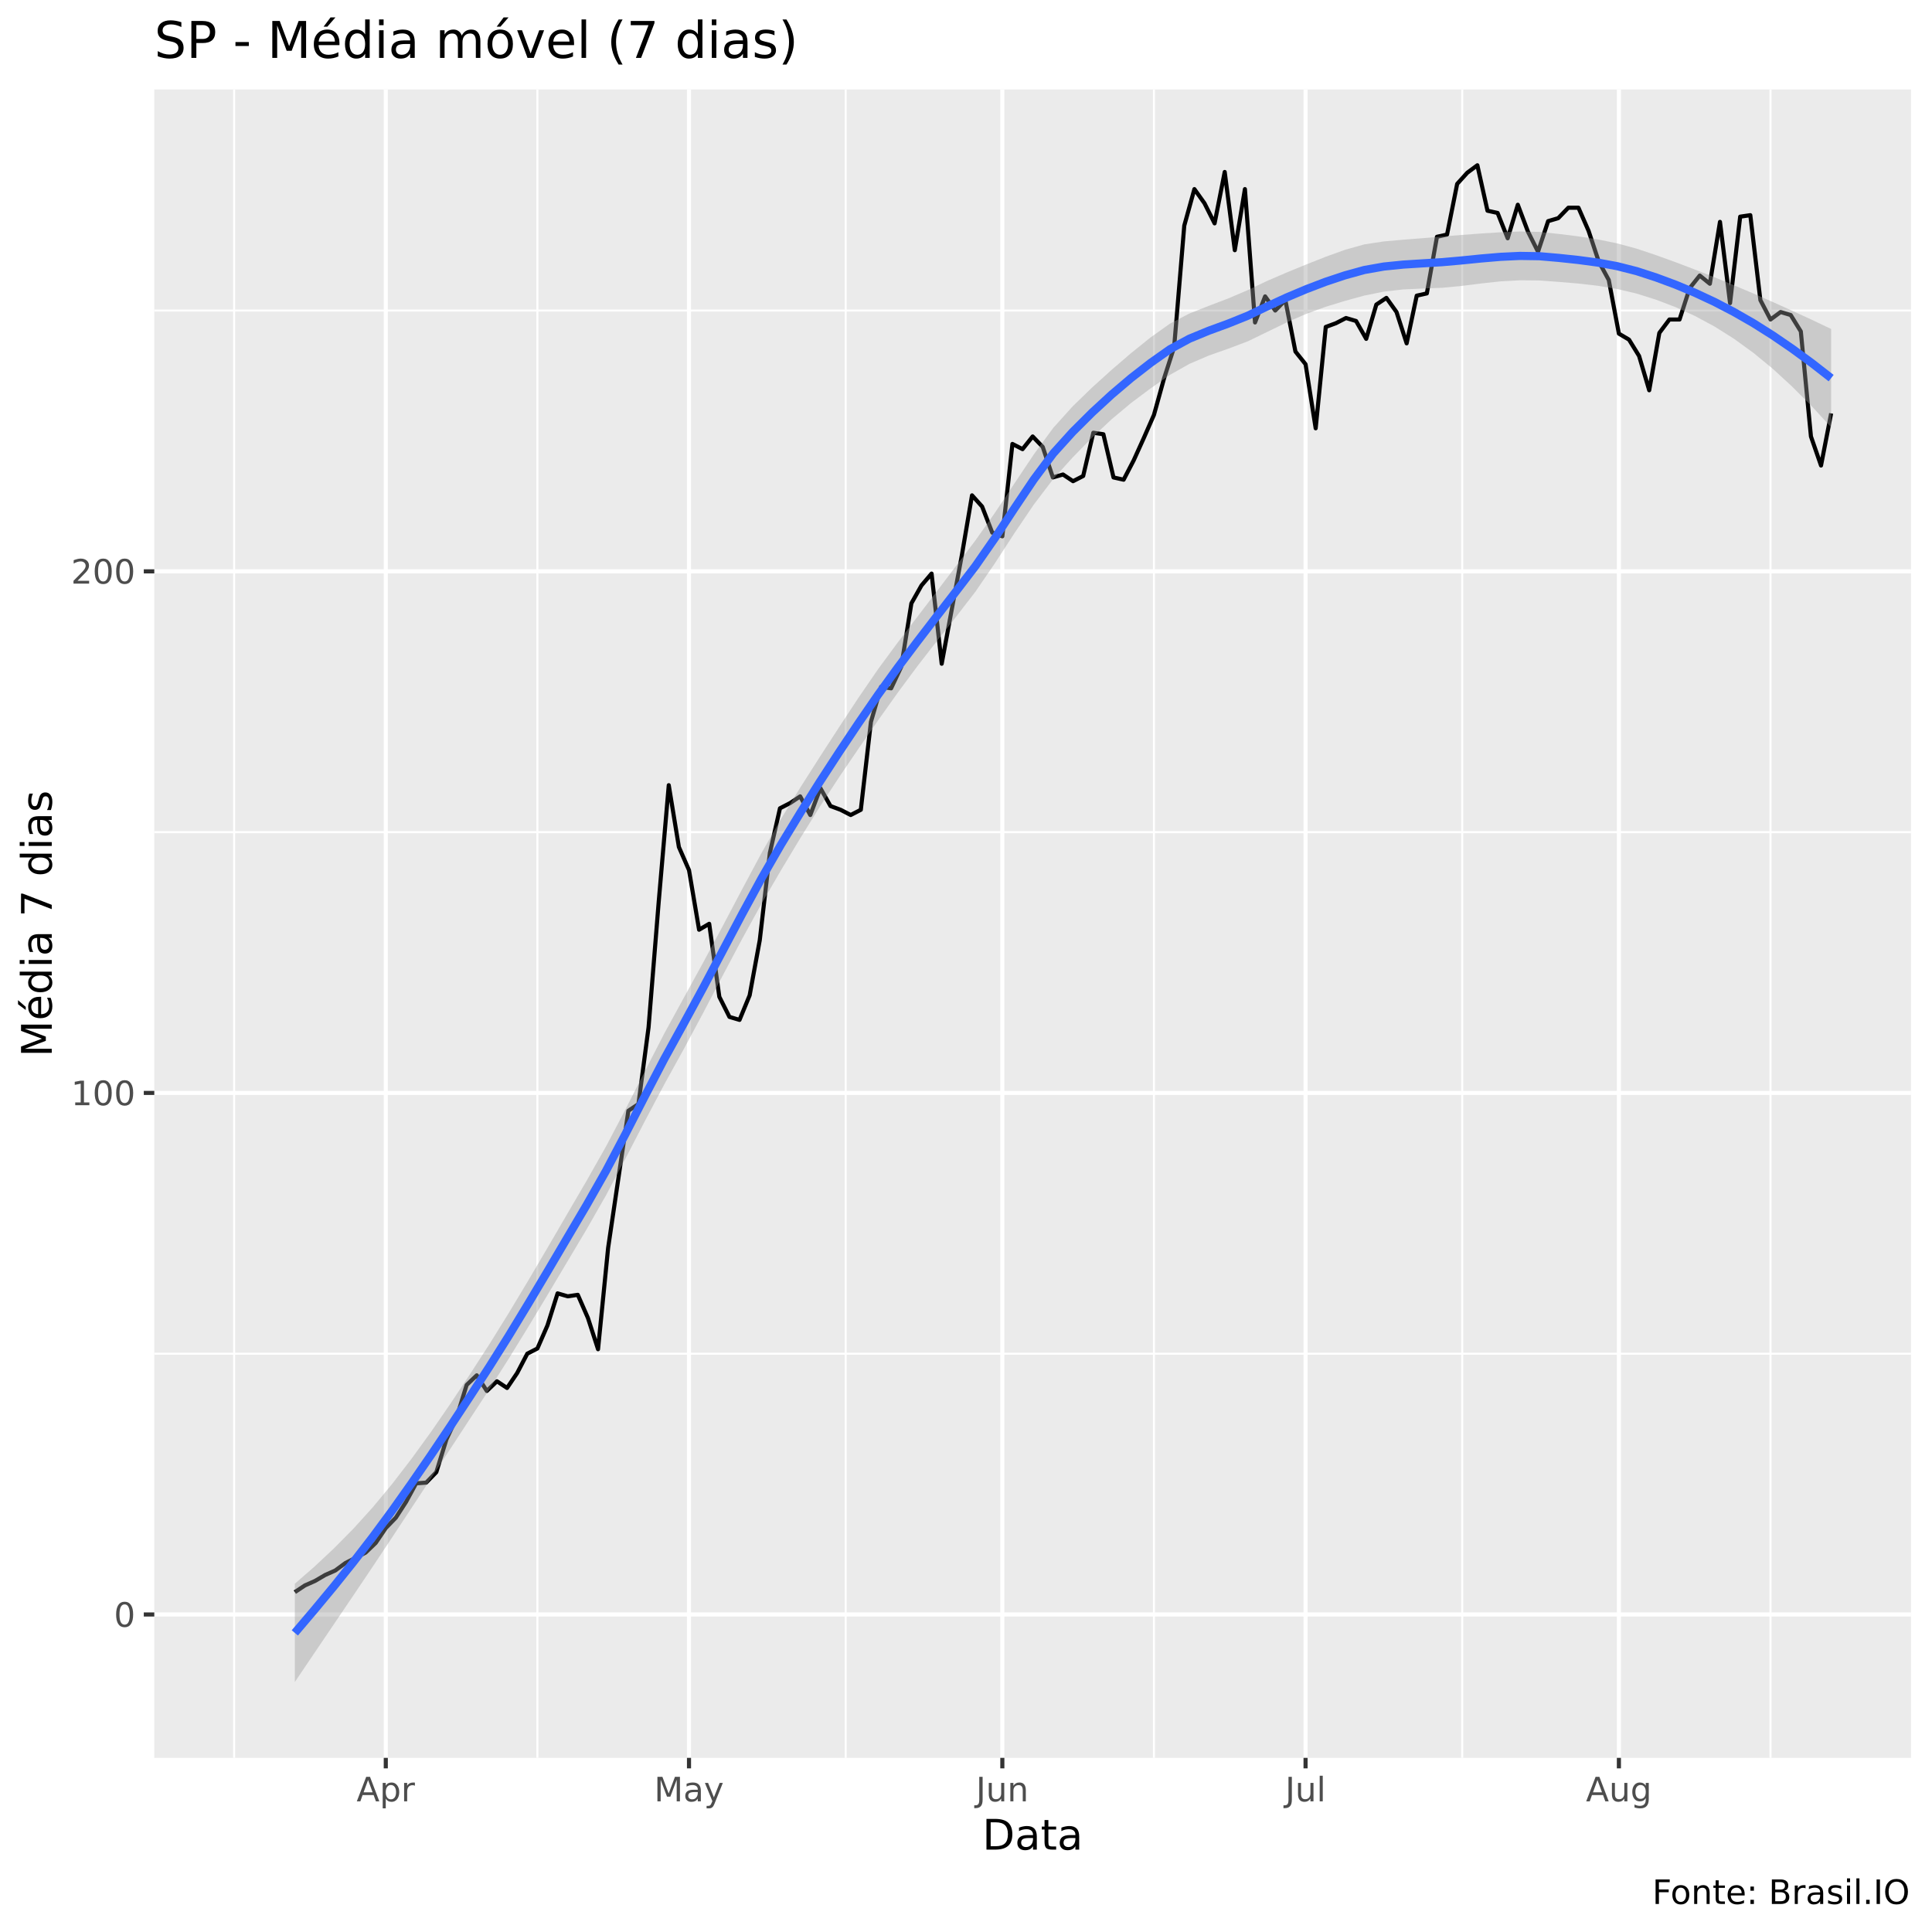
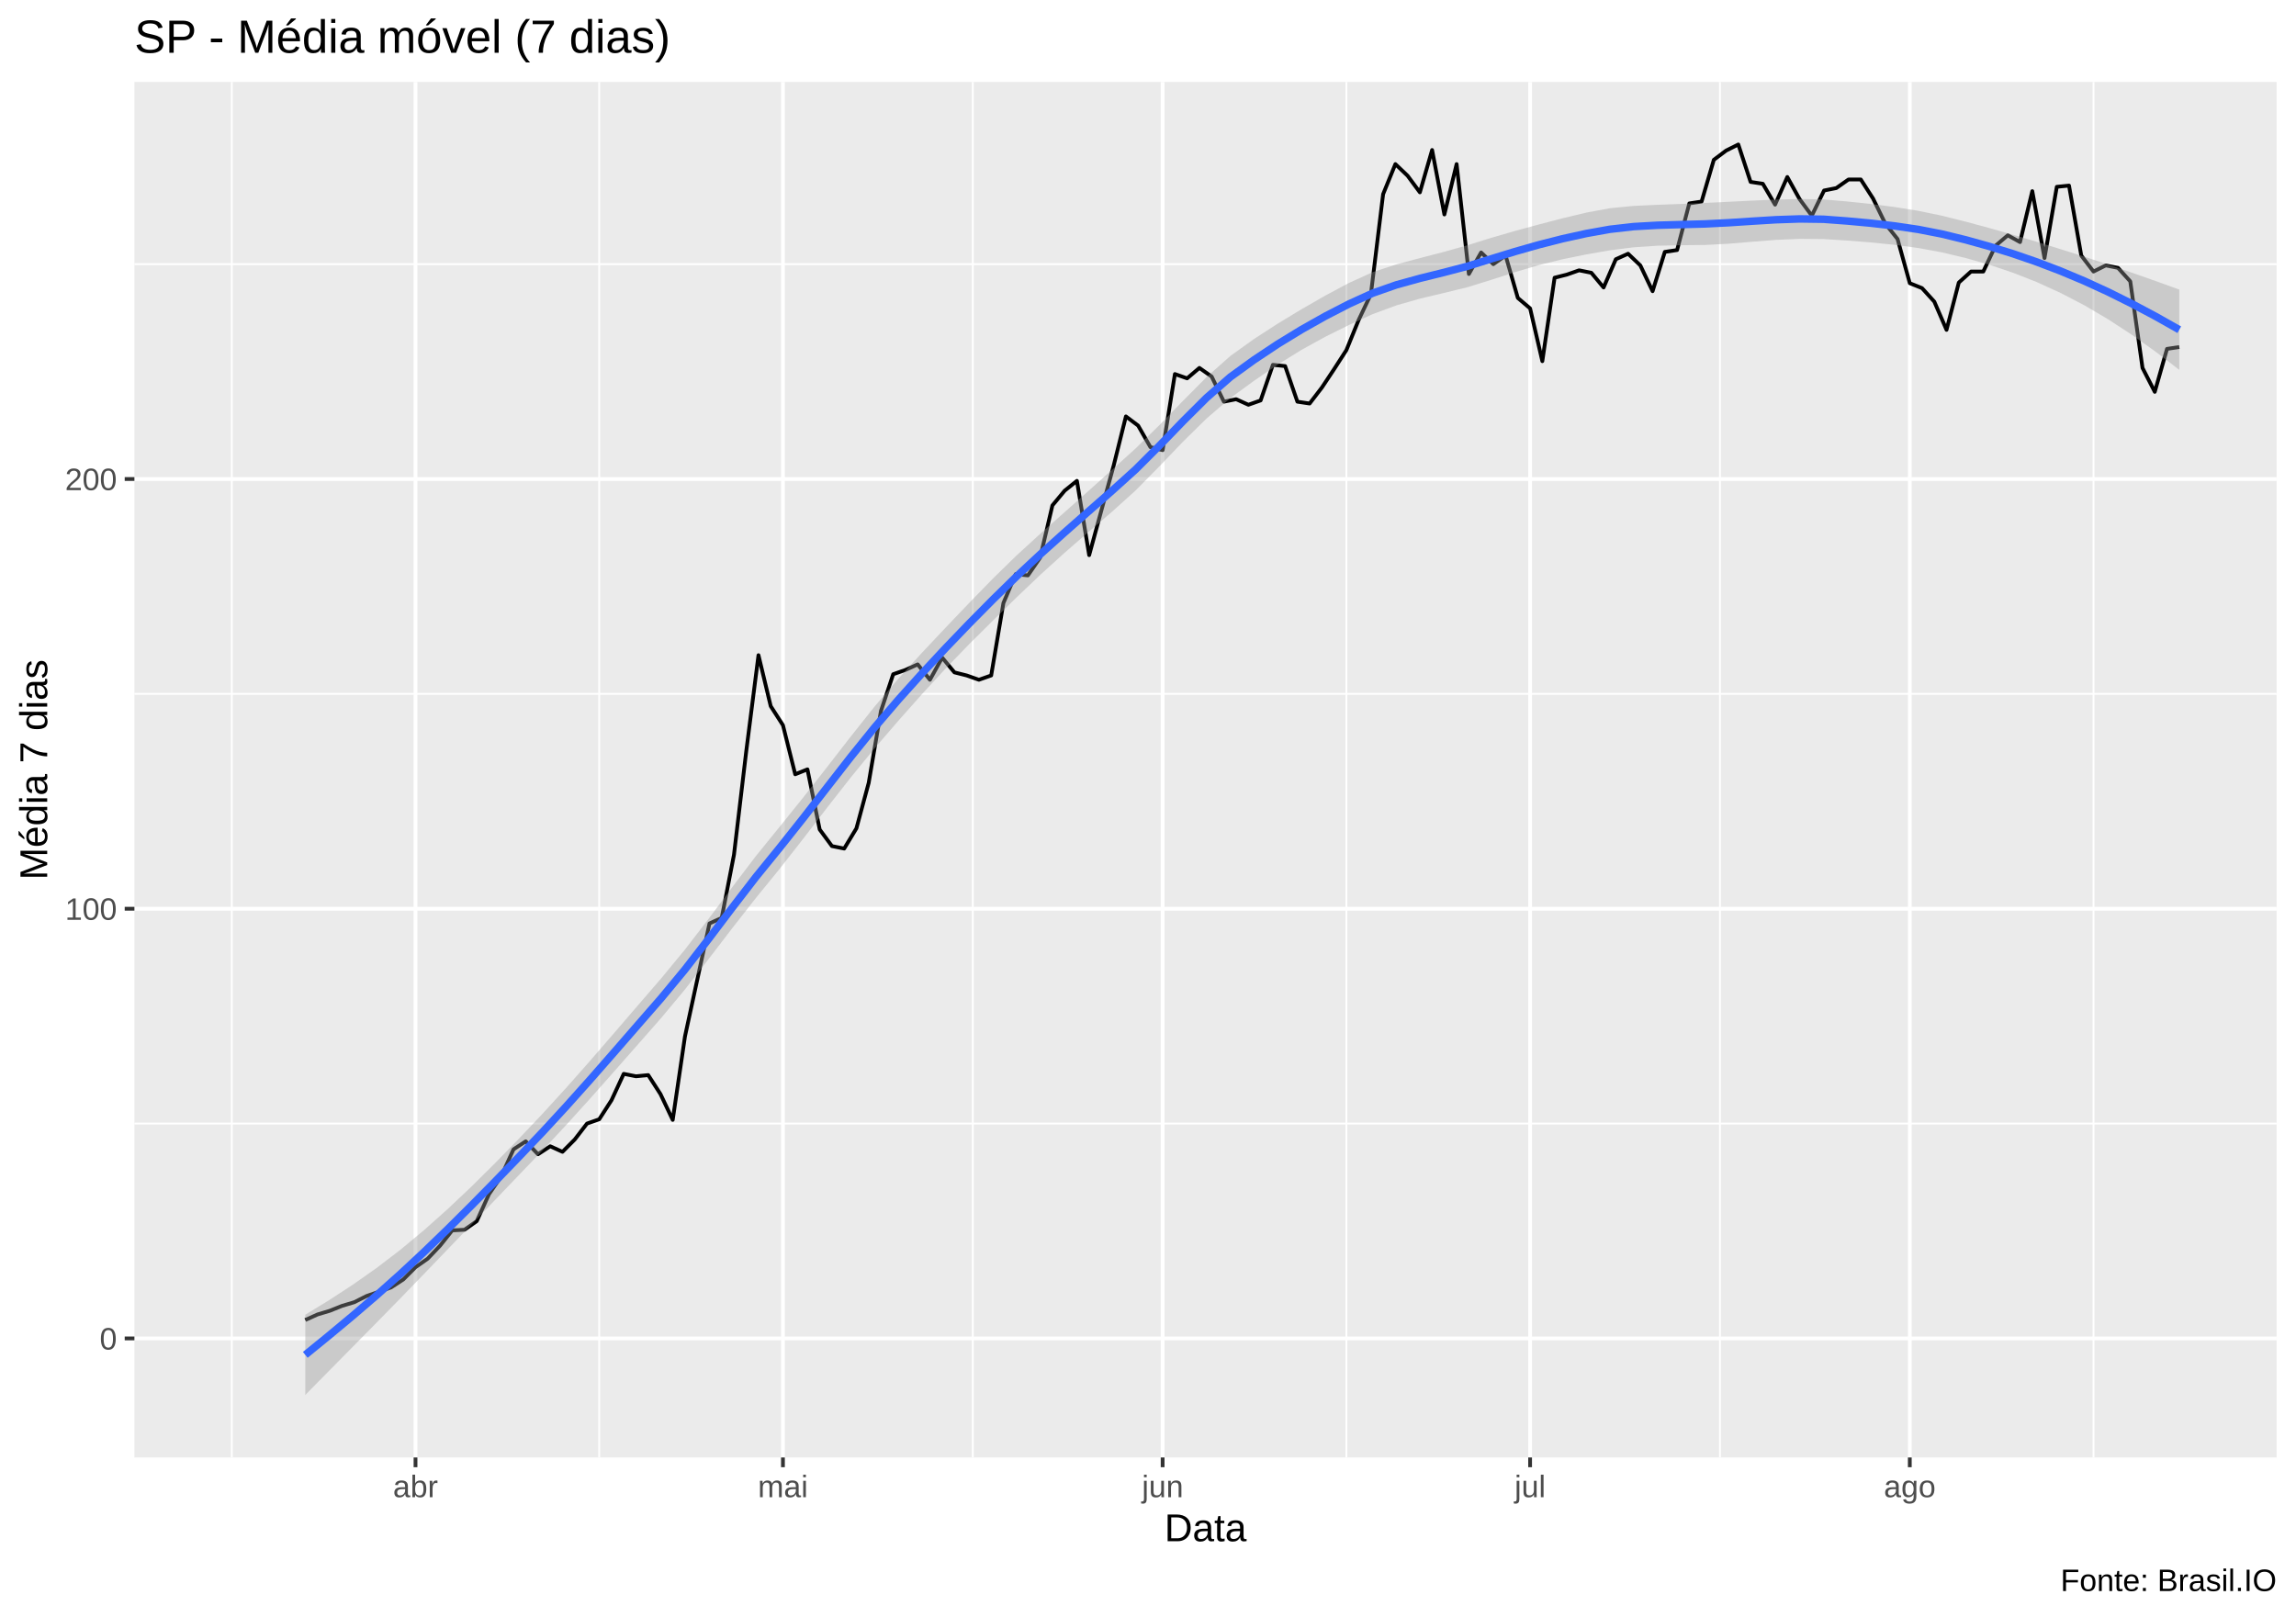
- <svg xmlns="http://www.w3.org/2000/svg" viewBox="0 0 504.00 504.00">
+ <svg xmlns="http://www.w3.org/2000/svg" viewBox="0 0 649.50 457.50">
  <defs>
    <style type="text/css">
    line, polyline, polygon, path, rect, circle {
      fill: none;
      stroke: #000000;
      stroke-linecap: round;
      stroke-linejoin: round;
      stroke-miterlimit: 10.00;
    }
  </style>
  </defs>
  <rect width="100%" height="100%" style="stroke: none; fill: #FFFFFF;" />
-   <rect x="0" y="0.00" width="504.00" height="504.00" style="stroke-width: 1.07; stroke: #FFFFFF; fill: #FFFFFF;" />
+   <rect x="0.00" y="0" width="649.50" height="457.50" style="stroke-width: 1.07; stroke: #FFFFFF; fill: #FFFFFF;" />
  <defs>
-     <clipPath id="cpNDAuMjV8NDk4LjUyfDQ1OC41N3wyMy4zMw==">
-       <rect x="40.25" y="23.33" width="458.27" height="435.24" />
+     <clipPath id="cpMzguMDJ8NjQ0LjAyfDQxMi4zOHwyMy4xOQ==">
+       <rect x="38.02" y="23.19" width="606.00" height="389.19" />
    </clipPath>
  </defs>
-   <rect x="40.25" y="23.33" width="458.27" height="435.24" style="stroke-width: 1.07; stroke: none; fill: #EBEBEB;" clip-path="url(#cpNDAuMjV8NDk4LjUyfDQ1OC41N3wyMy4zMw==)" />
-   <polyline points="40.25,353.14 498.52,353.14 " style="stroke-width: 0.53; stroke: #FFFFFF; stroke-linecap: butt;" clip-path="url(#cpNDAuMjV8NDk4LjUyfDQ1OC41N3wyMy4zMw==)" />
-   <polyline points="40.25,217.08 498.52,217.08 " style="stroke-width: 0.53; stroke: #FFFFFF; stroke-linecap: butt;" clip-path="url(#cpNDAuMjV8NDk4LjUyfDQ1OC41N3wyMy4zMw==)" />
-   <polyline points="40.25,81.01 498.52,81.01 " style="stroke-width: 0.53; stroke: #FFFFFF; stroke-linecap: butt;" clip-path="url(#cpNDAuMjV8NDk4LjUyfDQ1OC41N3wyMy4zMw==)" />
-   <polyline points="61.08,458.57 61.08,23.33 " style="stroke-width: 0.53; stroke: #FFFFFF; stroke-linecap: butt;" clip-path="url(#cpNDAuMjV8NDk4LjUyfDQ1OC41N3wyMy4zMw==)" />
-   <polyline points="140.19,458.57 140.19,23.33 " style="stroke-width: 0.53; stroke: #FFFFFF; stroke-linecap: butt;" clip-path="url(#cpNDAuMjV8NDk4LjUyfDQ1OC41N3wyMy4zMw==)" />
-   <polyline points="220.61,458.57 220.61,23.33 " style="stroke-width: 0.53; stroke: #FFFFFF; stroke-linecap: butt;" clip-path="url(#cpNDAuMjV8NDk4LjUyfDQ1OC41N3wyMy4zMw==)" />
-   <polyline points="301.03,458.57 301.03,23.33 " style="stroke-width: 0.53; stroke: #FFFFFF; stroke-linecap: butt;" clip-path="url(#cpNDAuMjV8NDk4LjUyfDQ1OC41N3wyMy4zMw==)" />
-   <polyline points="381.45,458.57 381.45,23.33 " style="stroke-width: 0.53; stroke: #FFFFFF; stroke-linecap: butt;" clip-path="url(#cpNDAuMjV8NDk4LjUyfDQ1OC41N3wyMy4zMw==)" />
-   <polyline points="461.87,458.57 461.87,23.33 " style="stroke-width: 0.53; stroke: #FFFFFF; stroke-linecap: butt;" clip-path="url(#cpNDAuMjV8NDk4LjUyfDQ1OC41N3wyMy4zMw==)" />
-   <polyline points="40.25,421.17 498.52,421.17 " style="stroke-width: 1.07; stroke: #FFFFFF; stroke-linecap: butt;" clip-path="url(#cpNDAuMjV8NDk4LjUyfDQ1OC41N3wyMy4zMw==)" />
-   <polyline points="40.25,285.11 498.52,285.11 " style="stroke-width: 1.07; stroke: #FFFFFF; stroke-linecap: butt;" clip-path="url(#cpNDAuMjV8NDk4LjUyfDQ1OC41N3wyMy4zMw==)" />
-   <polyline points="40.25,149.05 498.52,149.05 " style="stroke-width: 1.07; stroke: #FFFFFF; stroke-linecap: butt;" clip-path="url(#cpNDAuMjV8NDk4LjUyfDQ1OC41N3wyMy4zMw==)" />
-   <polyline points="100.64,458.57 100.64,23.33 " style="stroke-width: 1.07; stroke: #FFFFFF; stroke-linecap: butt;" clip-path="url(#cpNDAuMjV8NDk4LjUyfDQ1OC41N3wyMy4zMw==)" />
-   <polyline points="179.74,458.57 179.74,23.33 " style="stroke-width: 1.07; stroke: #FFFFFF; stroke-linecap: butt;" clip-path="url(#cpNDAuMjV8NDk4LjUyfDQ1OC41N3wyMy4zMw==)" />
-   <polyline points="261.48,458.57 261.48,23.33 " style="stroke-width: 1.07; stroke: #FFFFFF; stroke-linecap: butt;" clip-path="url(#cpNDAuMjV8NDk4LjUyfDQ1OC41N3wyMy4zMw==)" />
-   <polyline points="340.58,458.57 340.58,23.33 " style="stroke-width: 1.07; stroke: #FFFFFF; stroke-linecap: butt;" clip-path="url(#cpNDAuMjV8NDk4LjUyfDQ1OC41N3wyMy4zMw==)" />
-   <polyline points="422.32,458.57 422.32,23.33 " style="stroke-width: 1.07; stroke: #FFFFFF; stroke-linecap: butt;" clip-path="url(#cpNDAuMjV8NDk4LjUyfDQ1OC41N3wyMy4zMw==)" />
-   <polyline points="76.91,415.34 79.54,413.59 82.18,412.42 84.82,410.87 87.45,409.70 90.09,407.76 92.73,406.40 95.36,405.04 98.00,402.51 100.64,398.62 103.27,395.90 105.91,391.82 108.55,386.96 111.18,386.77 113.82,384.05 116.46,375.49 119.09,369.86 121.73,361.30 124.37,358.78 127.00,362.86 129.64,360.33 132.28,362.08 134.91,358.19 137.55,353.14 140.19,351.78 142.82,345.75 145.46,337.40 148.10,338.17 150.73,337.78 153.37,343.81 156.01,351.97 158.64,325.54 161.28,307.66 163.92,289.77 166.55,288.02 169.19,268.00 171.83,235.35 174.46,204.83 177.10,220.96 179.74,226.99 182.37,242.54 185.01,240.99 187.65,260.03 190.29,265.28 192.92,266.06 195.56,259.65 198.20,245.26 200.83,222.52 203.47,210.86 206.11,209.50 208.74,207.75 211.38,212.61 214.02,205.61 216.65,210.27 219.29,211.25 221.93,212.61 224.56,211.25 227.20,188.31 229.84,179.17 232.47,179.56 235.11,173.93 237.75,157.40 240.38,152.74 243.02,149.63 245.66,173.15 248.29,158.96 250.93,144.77 253.57,129.22 256.20,132.14 258.84,138.94 261.48,139.91 264.11,115.81 266.75,117.17 269.39,113.86 272.02,116.59 274.66,124.55 277.30,123.78 279.93,125.53 282.57,124.17 285.21,112.89 287.84,113.28 290.48,124.55 293.12,125.14 295.75,120.08 298.39,114.25 301.03,108.23 303.67,98.70 306.30,90.54 308.94,58.86 311.58,49.33 314.21,53.02 316.85,58.27 319.49,44.86 322.12,65.27 324.76,49.33 327.40,84.12 330.03,77.32 332.67,81.01 335.31,78.29 337.94,91.71 340.58,95.01 343.22,111.73 345.85,85.29 348.49,84.32 351.13,82.96 353.76,83.74 356.40,88.40 359.04,79.46 361.67,77.71 364.31,81.40 366.95,89.57 369.58,77.13 372.22,76.54 374.86,61.77 377.49,61.19 380.13,47.97 382.77,45.06 385.40,43.11 388.04,54.97 390.68,55.55 393.31,62.16 395.95,53.41 398.59,60.41 401.22,65.66 403.86,57.69 406.50,56.91 409.13,54.19 411.77,54.19 414.41,60.22 417.05,68.19 419.68,73.05 422.32,87.04 424.96,88.60 427.59,92.87 430.23,101.81 432.87,86.85 435.50,83.35 438.14,83.35 440.78,75.18 443.41,71.88 446.05,74.02 448.69,57.88 451.32,79.07 453.96,56.52 456.60,56.13 459.23,78.29 461.87,83.35 464.51,81.40 467.14,82.18 469.78,86.46 472.42,113.86 475.05,121.44 477.69,107.84 " style="stroke-width: 1.07; stroke-linecap: butt;" clip-path="url(#cpNDAuMjV8NDk4LjUyfDQ1OC41N3wyMy4zMw==)" />
-   <polygon points="76.91,413.15 81.98,408.73 87.05,403.99 92.12,398.86 97.20,393.26 102.27,387.15 107.34,380.56 112.42,373.56 117.49,366.20 122.56,358.56 127.64,350.70 132.71,342.54 137.78,334.09 142.86,325.46 147.93,316.75 153.00,308.07 158.08,299.09 163.15,289.44 168.22,279.46 173.30,269.59 178.37,260.32 183.44,251.09 188.52,241.61 193.59,231.99 198.66,222.52 203.74,213.63 208.81,205.39 213.88,197.43 218.96,189.60 224.03,181.90 229.10,174.51 234.18,167.62 239.25,160.98 244.32,154.35 249.39,147.66 254.47,140.96 259.54,133.78 264.61,126.15 269.69,118.54 274.76,111.62 279.83,106.00 284.91,101.07 289.98,96.49 295.05,92.13 300.13,88.04 305.20,84.43 310.27,81.79 315.35,79.78 320.42,77.85 325.49,75.69 330.57,73.28 335.64,71.09 340.71,69.01 345.79,67.00 350.86,65.17 355.93,63.75 361.01,62.98 366.08,62.53 371.15,62.13 376.23,61.70 381.30,61.29 386.37,60.91 391.45,60.59 396.52,60.39 401.59,60.50 406.67,61.03 411.74,61.66 416.81,62.45 421.88,63.49 426.96,64.87 432.03,66.57 437.10,68.40 442.18,70.33 447.25,72.33 452.32,74.41 457.40,76.56 462.47,78.78 467.54,81.07 472.62,83.41 477.69,85.82 477.69,111.46 472.62,105.96 467.54,100.87 462.47,96.21 457.40,92.04 452.32,88.36 447.25,85.17 442.18,82.44 437.10,80.12 432.03,78.19 426.96,76.59 421.88,75.39 416.81,74.55 411.74,73.97 406.67,73.54 401.59,73.17 396.52,73.12 391.45,73.40 386.37,73.95 381.30,74.59 376.23,75.07 371.15,75.27 366.08,75.50 361.01,76.08 355.93,77.10 350.86,78.49 345.79,80.05 340.71,81.90 335.64,84.12 330.57,86.59 325.49,89.05 320.42,90.96 315.35,92.75 310.27,94.93 305.20,97.79 300.13,101.34 295.05,105.14 289.98,109.38 284.91,114.14 279.83,119.33 274.76,124.95 269.69,131.63 264.61,139.13 259.54,146.94 254.47,154.34 249.39,160.92 244.32,167.34 239.25,173.88 234.18,180.72 229.10,187.87 224.03,195.20 218.96,202.65 213.88,210.42 208.81,218.59 203.74,227.02 198.66,235.75 193.59,244.95 188.52,254.52 183.44,264.23 178.37,273.69 173.30,282.87 168.22,292.47 163.15,302.25 158.08,311.84 153.00,320.74 147.93,329.25 142.86,337.77 137.78,346.20 132.71,354.44 127.64,362.42 122.56,370.18 117.49,377.93 112.42,385.67 107.34,393.40 102.27,401.10 97.20,408.74 92.12,416.29 87.05,423.79 81.98,431.28 76.91,438.79 " style="stroke-width: 0.00; stroke: none; fill: #999999; fill-opacity: 0.40;" clip-path="url(#cpNDAuMjV8NDk4LjUyfDQ1OC41N3wyMy4zMw==)" />
-   <polyline points="76.91,413.15 81.98,408.73 87.05,403.99 92.12,398.86 97.20,393.26 102.27,387.15 107.34,380.56 112.42,373.56 117.49,366.20 122.56,358.56 127.64,350.70 132.71,342.54 137.78,334.09 142.86,325.46 147.93,316.75 153.00,308.07 158.08,299.09 163.15,289.44 168.22,279.46 173.30,269.59 178.37,260.32 183.44,251.09 188.52,241.61 193.59,231.99 198.66,222.52 203.74,213.63 208.81,205.39 213.88,197.43 218.96,189.60 224.03,181.90 229.10,174.51 234.18,167.62 239.25,160.98 244.32,154.35 249.39,147.66 254.47,140.96 259.54,133.78 264.61,126.15 269.69,118.54 274.76,111.62 279.83,106.00 284.91,101.07 289.98,96.49 295.05,92.13 300.13,88.04 305.20,84.43 310.27,81.79 315.35,79.78 320.42,77.85 325.49,75.69 330.57,73.28 335.64,71.09 340.71,69.01 345.79,67.00 350.86,65.17 355.93,63.75 361.01,62.98 366.08,62.53 371.15,62.13 376.23,61.70 381.30,61.29 386.37,60.91 391.45,60.59 396.52,60.39 401.59,60.50 406.67,61.03 411.74,61.66 416.81,62.45 421.88,63.49 426.96,64.87 432.03,66.57 437.10,68.40 442.18,70.33 447.25,72.33 452.32,74.41 457.40,76.56 462.47,78.78 467.54,81.07 472.62,83.41 477.69,85.82 " style="stroke-width: 2.13; stroke: none;" clip-path="url(#cpNDAuMjV8NDk4LjUyfDQ1OC41N3wyMy4zMw==)" />
-   <polyline points="477.69,111.46 472.62,105.96 467.54,100.87 462.47,96.21 457.40,92.04 452.32,88.36 447.25,85.17 442.18,82.44 437.10,80.12 432.03,78.19 426.96,76.59 421.88,75.39 416.81,74.55 411.74,73.97 406.67,73.54 401.59,73.17 396.52,73.12 391.45,73.40 386.37,73.95 381.30,74.59 376.23,75.07 371.15,75.27 366.08,75.50 361.01,76.08 355.93,77.10 350.86,78.49 345.79,80.05 340.71,81.90 335.64,84.12 330.57,86.59 325.49,89.05 320.42,90.96 315.35,92.75 310.27,94.93 305.20,97.79 300.13,101.34 295.05,105.14 289.98,109.38 284.91,114.14 279.83,119.33 274.76,124.95 269.69,131.63 264.61,139.13 259.54,146.94 254.47,154.34 249.39,160.92 244.32,167.34 239.25,173.88 234.18,180.72 229.10,187.87 224.03,195.20 218.96,202.65 213.88,210.42 208.81,218.59 203.74,227.02 198.66,235.75 193.59,244.95 188.52,254.52 183.44,264.23 178.37,273.69 173.30,282.87 168.22,292.47 163.15,302.25 158.08,311.84 153.00,320.74 147.93,329.25 142.86,337.77 137.78,346.20 132.71,354.44 127.64,362.42 122.56,370.18 117.49,377.93 112.42,385.67 107.34,393.40 102.27,401.10 97.20,408.74 92.12,416.29 87.05,423.79 81.98,431.28 76.91,438.79 " style="stroke-width: 2.13; stroke: none;" clip-path="url(#cpNDAuMjV8NDk4LjUyfDQ1OC41N3wyMy4zMw==)" />
-   <polyline points="76.91,425.97 81.98,420.00 87.05,413.89 92.12,407.57 97.20,401.00 102.27,394.13 107.34,386.98 112.42,379.61 117.49,372.06 122.56,364.37 127.64,356.56 132.71,348.49 137.78,340.14 142.86,331.61 147.93,323.00 153.00,314.41 158.08,305.46 163.15,295.85 168.22,285.97 173.30,276.23 178.37,267.01 183.44,257.66 188.52,248.06 193.59,238.47 198.66,229.14 203.74,220.33 208.81,211.99 213.88,203.93 218.96,196.13 224.03,188.55 229.10,181.19 234.18,174.17 239.25,167.43 244.32,160.84 249.39,154.29 254.47,147.65 259.54,140.36 264.61,132.64 269.69,125.08 274.76,118.28 279.83,112.67 284.91,107.61 289.98,102.94 295.05,98.64 300.13,94.69 305.20,91.11 310.27,88.36 315.35,86.27 320.42,84.41 325.49,82.37 330.57,79.94 335.64,77.60 340.71,75.46 345.79,73.52 350.86,71.83 355.93,70.43 361.01,69.53 366.08,69.02 371.15,68.70 376.23,68.39 381.30,67.94 386.37,67.43 391.45,67.00 396.52,66.76 401.59,66.84 406.67,67.28 411.74,67.82 416.81,68.50 421.88,69.44 426.96,70.73 432.03,72.38 437.10,74.26 442.18,76.38 447.25,78.75 452.32,81.39 457.40,84.30 462.47,87.50 467.54,90.97 472.62,94.69 477.69,98.64 " style="stroke-width: 2.13; stroke: #3366FF; stroke-linecap: butt;" clip-path="url(#cpNDAuMjV8NDk4LjUyfDQ1OC41N3wyMy4zMw==)" />
+   <rect x="38.02" y="23.19" width="606.00" height="389.19" style="stroke-width: 1.07; stroke: none; fill: #EBEBEB;" clip-path="url(#cpMzguMDJ8NjQ0LjAyfDQxMi4zOHwyMy4xOQ==)" />
+   <polyline points="38.02,317.90 644.02,317.90 " style="stroke-width: 0.53; stroke: #FFFFFF; stroke-linecap: butt;" clip-path="url(#cpMzguMDJ8NjQ0LjAyfDQxMi4zOHwyMy4xOQ==)" />
+   <polyline points="38.02,196.32 644.02,196.32 " style="stroke-width: 0.53; stroke: #FFFFFF; stroke-linecap: butt;" clip-path="url(#cpMzguMDJ8NjQ0LjAyfDQxMi4zOHwyMy4xOQ==)" />
+   <polyline points="38.02,74.74 644.02,74.74 " style="stroke-width: 0.53; stroke: #FFFFFF; stroke-linecap: butt;" clip-path="url(#cpMzguMDJ8NjQ0LjAyfDQxMi4zOHwyMy4xOQ==)" />
+   <polyline points="65.57,412.38 65.57,23.19 " style="stroke-width: 0.53; stroke: #FFFFFF; stroke-linecap: butt;" clip-path="url(#cpMzguMDJ8NjQ0LjAyfDQxMi4zOHwyMy4xOQ==)" />
+   <polyline points="169.51,412.38 169.51,23.19 " style="stroke-width: 0.53; stroke: #FFFFFF; stroke-linecap: butt;" clip-path="url(#cpMzguMDJ8NjQ0LjAyfDQxMi4zOHwyMy4xOQ==)" />
+   <polyline points="275.19,412.38 275.19,23.19 " style="stroke-width: 0.53; stroke: #FFFFFF; stroke-linecap: butt;" clip-path="url(#cpMzguMDJ8NjQ0LjAyfDQxMi4zOHwyMy4xOQ==)" />
+   <polyline points="380.87,412.38 380.87,23.19 " style="stroke-width: 0.53; stroke: #FFFFFF; stroke-linecap: butt;" clip-path="url(#cpMzguMDJ8NjQ0LjAyfDQxMi4zOHwyMy4xOQ==)" />
+   <polyline points="486.54,412.38 486.54,23.19 " style="stroke-width: 0.53; stroke: #FFFFFF; stroke-linecap: butt;" clip-path="url(#cpMzguMDJ8NjQ0LjAyfDQxMi4zOHwyMy4xOQ==)" />
+   <polyline points="592.22,412.38 592.22,23.19 " style="stroke-width: 0.53; stroke: #FFFFFF; stroke-linecap: butt;" clip-path="url(#cpMzguMDJ8NjQ0LjAyfDQxMi4zOHwyMy4xOQ==)" />
+   <polyline points="38.02,378.69 644.02,378.69 " style="stroke-width: 1.07; stroke: #FFFFFF; stroke-linecap: butt;" clip-path="url(#cpMzguMDJ8NjQ0LjAyfDQxMi4zOHwyMy4xOQ==)" />
+   <polyline points="38.02,257.11 644.02,257.11 " style="stroke-width: 1.07; stroke: #FFFFFF; stroke-linecap: butt;" clip-path="url(#cpMzguMDJ8NjQ0LjAyfDQxMi4zOHwyMy4xOQ==)" />
+   <polyline points="38.02,135.53 644.02,135.53 " style="stroke-width: 1.07; stroke: #FFFFFF; stroke-linecap: butt;" clip-path="url(#cpMzguMDJ8NjQ0LjAyfDQxMi4zOHwyMy4xOQ==)" />
+   <polyline points="117.54,412.38 117.54,23.19 " style="stroke-width: 1.07; stroke: #FFFFFF; stroke-linecap: butt;" clip-path="url(#cpMzguMDJ8NjQ0LjAyfDQxMi4zOHwyMy4xOQ==)" />
+   <polyline points="221.48,412.38 221.48,23.19 " style="stroke-width: 1.07; stroke: #FFFFFF; stroke-linecap: butt;" clip-path="url(#cpMzguMDJ8NjQ0LjAyfDQxMi4zOHwyMy4xOQ==)" />
+   <polyline points="328.89,412.38 328.89,23.19 " style="stroke-width: 1.07; stroke: #FFFFFF; stroke-linecap: butt;" clip-path="url(#cpMzguMDJ8NjQ0LjAyfDQxMi4zOHwyMy4xOQ==)" />
+   <polyline points="432.84,412.38 432.84,23.19 " style="stroke-width: 1.07; stroke: #FFFFFF; stroke-linecap: butt;" clip-path="url(#cpMzguMDJ8NjQ0LjAyfDQxMi4zOHwyMy4xOQ==)" />
+   <polyline points="540.25,412.38 540.25,23.19 " style="stroke-width: 1.07; stroke: #FFFFFF; stroke-linecap: butt;" clip-path="url(#cpMzguMDJ8NjQ0LjAyfDQxMi4zOHwyMy4xOQ==)" />
+   <polyline points="86.36,373.48 89.82,371.91 93.29,370.87 96.75,369.48 100.22,368.44 103.68,366.70 107.15,365.49 110.61,364.27 114.08,362.01 117.54,358.54 121.00,356.11 124.47,352.46 127.93,348.12 131.40,347.94 134.86,345.51 138.33,337.87 141.79,332.83 145.26,325.19 148.72,322.93 152.19,326.58 155.65,324.32 159.12,325.89 162.58,322.41 166.05,317.90 169.51,316.68 172.98,311.30 176.44,303.83 179.91,304.52 183.37,304.18 186.84,309.56 190.30,316.86 193.77,293.23 197.23,277.26 200.70,261.28 204.16,259.71 207.63,241.83 211.09,212.65 214.56,185.38 218.02,199.79 221.48,205.18 224.95,219.07 228.41,217.68 231.88,234.70 235.34,239.39 238.81,240.09 242.27,234.36 245.74,221.50 249.20,201.18 252.67,190.76 256.13,189.55 259.60,187.98 263.06,192.33 266.53,186.07 269.99,190.24 273.46,191.11 276.92,192.33 280.39,191.11 283.85,170.62 287.32,162.45 290.78,162.80 294.25,157.76 297.71,143.00 301.18,138.83 304.64,136.05 308.11,157.07 311.57,144.39 315.04,131.71 318.50,117.82 321.96,120.42 325.43,126.50 328.89,127.37 332.36,105.83 335.82,107.05 339.29,104.10 342.75,106.53 346.22,113.65 349.68,112.95 353.15,114.52 356.61,113.30 360.08,103.23 363.54,103.58 367.01,113.65 370.47,114.17 373.94,109.65 377.40,104.44 380.87,99.06 384.33,90.55 387.80,83.25 391.26,54.94 394.73,46.43 398.19,49.73 401.66,54.42 405.12,42.44 408.59,60.68 412.05,46.43 415.52,77.52 418.98,71.44 422.44,74.74 425.91,72.31 429.37,84.30 432.84,87.25 436.30,102.19 439.77,78.57 443.23,77.70 446.70,76.48 450.16,77.18 453.63,81.34 457.09,73.35 460.56,71.79 464.02,75.09 467.49,82.39 470.95,71.27 474.42,70.75 477.88,57.55 481.35,57.03 484.81,45.22 488.28,42.61 491.74,40.88 495.21,51.47 498.67,51.99 502.14,57.90 505.60,50.08 509.07,56.33 512.53,61.02 516.00,53.90 519.46,53.21 522.92,50.78 526.39,50.78 529.85,56.16 533.32,63.28 536.78,67.62 540.25,80.13 543.71,81.52 547.18,85.34 550.64,93.33 554.11,79.95 557.57,76.83 561.04,76.83 564.50,69.53 567.97,66.58 571.43,68.49 574.90,54.08 578.36,73.01 581.83,52.86 585.29,52.51 588.76,72.31 592.22,76.83 595.69,75.09 599.15,75.79 602.62,79.61 606.08,104.10 609.55,110.87 613.01,98.71 616.48,98.19 " style="stroke-width: 1.07; stroke-linecap: butt;" clip-path="url(#cpMzguMDJ8NjQ0LjAyfDQxMi4zOHwyMy4xOQ==)" />
+   <polygon points="86.36,371.98 93.07,367.88 99.78,363.50 106.49,358.78 113.20,353.66 119.91,348.08 126.62,342.10 133.33,335.76 140.04,329.11 146.75,322.22 153.46,315.13 160.17,307.78 166.88,300.19 173.59,292.44 180.30,284.63 187.01,276.85 193.72,268.71 200.43,260.00 207.14,251.01 213.85,242.18 220.56,233.91 227.27,225.57 233.98,217.01 240.69,208.36 247.41,199.90 254.12,192.02 260.83,184.66 267.54,177.53 274.25,170.50 280.96,163.61 287.67,157.06 294.38,150.93 301.09,144.97 307.80,139.00 314.51,132.97 321.22,126.90 327.93,120.32 334.64,113.42 341.35,106.66 348.06,100.70 354.77,95.89 361.48,91.55 368.19,87.49 374.90,83.63 381.61,80.05 388.32,77.00 395.03,74.79 401.74,73.00 408.45,71.27 415.16,69.38 421.87,67.28 428.58,65.34 435.30,63.52 442.01,61.76 448.72,60.16 455.43,58.91 462.14,58.26 468.85,57.95 475.56,57.70 482.27,57.41 488.98,57.09 495.69,56.76 502.40,56.47 509.11,56.30 515.82,56.42 522.53,57.00 529.24,57.71 535.95,58.57 542.66,59.65 549.37,61.04 556.08,62.72 562.79,64.53 569.50,66.44 576.21,68.43 582.92,70.50 589.63,72.63 596.34,74.85 603.05,77.14 609.76,79.50 616.48,81.93 616.48,104.64 609.76,99.49 603.05,94.71 596.34,90.33 589.63,86.38 582.92,82.89 576.21,79.83 569.50,77.19 562.79,74.92 556.08,73.01 549.37,71.41 542.66,70.17 535.95,69.27 529.24,68.59 522.53,68.06 515.82,67.64 509.11,67.58 502.40,67.87 495.69,68.40 488.98,68.96 482.27,69.31 475.56,69.38 468.85,69.52 462.14,69.97 455.43,70.82 448.72,71.99 442.01,73.35 435.30,75.01 428.58,76.99 421.87,79.17 415.16,81.25 408.45,82.89 401.74,84.48 395.03,86.40 388.32,88.87 381.61,91.95 374.90,95.29 368.19,98.98 361.48,103.14 354.77,107.72 348.06,112.62 341.35,118.38 334.64,124.98 327.93,131.99 321.22,138.79 314.51,144.84 307.80,150.61 301.09,156.46 294.38,162.55 287.67,168.93 280.96,175.51 274.25,182.17 267.54,189.10 260.83,196.38 254.12,203.94 247.41,211.73 240.69,219.94 233.98,228.51 227.27,237.24 220.56,245.81 213.85,254.05 207.14,262.62 200.43,271.38 193.72,280.01 187.01,288.06 180.30,295.69 173.59,303.32 166.88,310.89 160.17,318.30 153.46,325.50 146.75,332.51 140.04,339.51 133.33,346.51 126.62,353.50 119.91,360.48 113.20,367.41 106.49,374.26 99.78,381.07 93.07,387.87 86.36,394.69 " style="stroke-width: 0.00; stroke: none; fill: #999999; fill-opacity: 0.40;" clip-path="url(#cpMzguMDJ8NjQ0LjAyfDQxMi4zOHwyMy4xOQ==)" />
+   <polyline points="86.36,371.98 93.07,367.88 99.78,363.50 106.49,358.78 113.20,353.66 119.91,348.08 126.62,342.10 133.33,335.76 140.04,329.11 146.75,322.22 153.46,315.13 160.17,307.78 166.88,300.19 173.59,292.44 180.30,284.63 187.01,276.85 193.72,268.71 200.43,260.00 207.14,251.01 213.85,242.18 220.56,233.91 227.27,225.57 233.98,217.01 240.69,208.36 247.41,199.90 254.12,192.02 260.83,184.66 267.54,177.53 274.25,170.50 280.96,163.61 287.67,157.06 294.38,150.93 301.09,144.97 307.80,139.00 314.51,132.97 321.22,126.90 327.93,120.32 334.64,113.42 341.35,106.66 348.06,100.70 354.77,95.89 361.48,91.55 368.19,87.49 374.90,83.63 381.61,80.05 388.32,77.00 395.03,74.79 401.74,73.00 408.45,71.27 415.16,69.38 421.87,67.28 428.58,65.34 435.30,63.52 442.01,61.76 448.72,60.16 455.43,58.91 462.14,58.26 468.85,57.95 475.56,57.70 482.27,57.41 488.98,57.09 495.69,56.76 502.40,56.47 509.11,56.30 515.82,56.42 522.53,57.00 529.24,57.71 535.95,58.57 542.66,59.65 549.37,61.04 556.08,62.72 562.79,64.53 569.50,66.44 576.21,68.43 582.92,70.50 589.63,72.63 596.34,74.85 603.05,77.14 609.76,79.50 616.48,81.93 " style="stroke-width: 2.13; stroke: none;" clip-path="url(#cpMzguMDJ8NjQ0LjAyfDQxMi4zOHwyMy4xOQ==)" />
+   <polyline points="616.48,104.64 609.76,99.49 603.05,94.71 596.34,90.33 589.63,86.38 582.92,82.89 576.21,79.83 569.50,77.19 562.79,74.92 556.08,73.01 549.37,71.41 542.66,70.17 535.95,69.27 529.24,68.59 522.53,68.06 515.82,67.64 509.11,67.58 502.40,67.87 495.69,68.40 488.98,68.96 482.27,69.31 475.56,69.38 468.85,69.52 462.14,69.97 455.43,70.82 448.72,71.99 442.01,73.35 435.30,75.01 428.58,76.99 421.87,79.17 415.16,81.25 408.45,82.89 401.74,84.48 395.03,86.40 388.32,88.87 381.61,91.95 374.90,95.29 368.19,98.98 361.48,103.14 354.77,107.72 348.06,112.62 341.35,118.38 334.64,124.98 327.93,131.99 321.22,138.79 314.51,144.84 307.80,150.61 301.09,156.46 294.38,162.55 287.67,168.93 280.96,175.51 274.25,182.17 267.54,189.10 260.83,196.38 254.12,203.94 247.41,211.73 240.69,219.94 233.98,228.51 227.27,237.24 220.56,245.81 213.85,254.05 207.14,262.62 200.43,271.38 193.72,280.01 187.01,288.06 180.30,295.69 173.59,303.32 166.88,310.89 160.17,318.30 153.46,325.50 146.75,332.51 140.04,339.51 133.33,346.51 126.62,353.50 119.91,360.48 113.20,367.41 106.49,374.26 99.78,381.07 93.07,387.87 86.36,394.69 " style="stroke-width: 2.13; stroke: none;" clip-path="url(#cpMzguMDJ8NjQ0LjAyfDQxMi4zOHwyMy4xOQ==)" />
+   <polyline points="86.36,383.34 93.07,377.87 99.78,372.28 106.49,366.52 113.20,360.53 119.91,354.28 126.62,347.80 133.33,341.13 140.04,334.31 146.75,327.36 153.46,320.32 160.17,313.04 166.88,305.54 173.59,297.88 180.30,290.16 187.01,282.46 193.72,274.36 200.43,265.69 207.14,256.82 213.85,248.11 220.56,239.86 227.27,231.41 233.98,222.76 240.69,214.15 247.41,205.82 254.12,197.98 260.83,190.52 267.54,183.32 274.25,176.34 280.96,169.56 287.67,162.99 294.38,156.74 301.09,150.71 307.80,144.80 314.51,138.91 321.22,132.85 327.93,126.15 334.64,119.20 341.35,112.52 348.06,106.66 354.77,101.80 361.48,97.34 368.19,93.24 374.90,89.46 381.61,86.00 388.32,82.94 395.03,80.59 401.74,78.74 408.45,77.08 415.16,75.32 421.87,73.23 428.58,71.17 435.30,69.26 442.01,67.55 448.72,66.07 455.43,64.87 462.14,64.11 468.85,63.73 475.56,63.54 482.27,63.36 488.98,63.02 495.69,62.58 502.40,62.17 509.11,61.94 515.82,62.03 522.53,62.53 529.24,63.15 535.95,63.92 542.66,64.91 549.37,66.22 556.08,67.86 562.79,69.73 569.50,71.81 576.21,74.13 582.92,76.69 589.63,79.51 596.34,82.59 603.05,85.93 609.76,89.50 616.48,93.29 " style="stroke-width: 2.13; stroke: #3366FF; stroke-linecap: butt;" clip-path="url(#cpMzguMDJ8NjQ0LjAyfDQxMi4zOHwyMy4xOQ==)" />
  <defs>
-     <clipPath id="cpMC4wMHw1MDQuMDB8NTA0LjAwfDAuMDA=">
-       <rect x="0.00" y="0.00" width="504.00" height="504.00" />
+     <clipPath id="cpMC4wMHw2NDkuNTB8NDU3LjUwfDAuMDA=">
+       <rect x="0.00" y="0.00" width="649.50" height="457.50" />
    </clipPath>
  </defs>
-   <g clip-path="url(#cpMC4wMHw1MDQuMDB8NTA0LjAwfDAuMDA=)">
-     <text x="29.72" y="424.38" style="font-size: 8.80px; fill: #4D4D4D; font-family: DejaVu Sans;" textLength="5.60px" lengthAdjust="spacingAndGlyphs">0</text>
+   <g clip-path="url(#cpMC4wMHw2NDkuNTB8NDU3LjUwfDAuMDA=)">
+     <text x="28.20" y="381.84" style="font-size: 8.80px; fill: #4D4D4D; font-family: Arial;" textLength="4.89px" lengthAdjust="spacingAndGlyphs">0</text>
  </g>
-   <g clip-path="url(#cpMC4wMHw1MDQuMDB8NTA0LjAwfDAuMDA=)">
-     <text x="18.53" y="288.32" style="font-size: 8.80px; fill: #4D4D4D; font-family: DejaVu Sans;" textLength="16.80px" lengthAdjust="spacingAndGlyphs">100</text>
+   <g clip-path="url(#cpMC4wMHw2NDkuNTB8NDU3LjUwfDAuMDA=)">
+     <text x="18.41" y="260.26" style="font-size: 8.80px; fill: #4D4D4D; font-family: Arial;" textLength="14.68px" lengthAdjust="spacingAndGlyphs">100</text>
  </g>
-   <g clip-path="url(#cpMC4wMHw1MDQuMDB8NTA0LjAwfDAuMDA=)">
-     <text x="18.53" y="152.25" style="font-size: 8.80px; fill: #4D4D4D; font-family: DejaVu Sans;" textLength="16.80px" lengthAdjust="spacingAndGlyphs">200</text>
+   <g clip-path="url(#cpMC4wMHw2NDkuNTB8NDU3LjUwfDAuMDA=)">
+     <text x="18.41" y="138.68" style="font-size: 8.80px; fill: #4D4D4D; font-family: Arial;" textLength="14.68px" lengthAdjust="spacingAndGlyphs">200</text>
  </g>
-   <polyline points="37.51,421.17 40.25,421.17 " style="stroke-width: 1.07; stroke: #333333; stroke-linecap: butt;" clip-path="url(#cpMC4wMHw1MDQuMDB8NTA0LjAwfDAuMDA=)" />
-   <polyline points="37.51,285.11 40.25,285.11 " style="stroke-width: 1.07; stroke: #333333; stroke-linecap: butt;" clip-path="url(#cpMC4wMHw1MDQuMDB8NTA0LjAwfDAuMDA=)" />
-   <polyline points="37.51,149.05 40.25,149.05 " style="stroke-width: 1.07; stroke: #333333; stroke-linecap: butt;" clip-path="url(#cpMC4wMHw1MDQuMDB8NTA0LjAwfDAuMDA=)" />
-   <polyline points="100.64,461.31 100.64,458.57 " style="stroke-width: 1.07; stroke: #333333; stroke-linecap: butt;" clip-path="url(#cpMC4wMHw1MDQuMDB8NTA0LjAwfDAuMDA=)" />
-   <polyline points="179.74,461.31 179.74,458.57 " style="stroke-width: 1.07; stroke: #333333; stroke-linecap: butt;" clip-path="url(#cpMC4wMHw1MDQuMDB8NTA0LjAwfDAuMDA=)" />
-   <polyline points="261.48,461.31 261.48,458.57 " style="stroke-width: 1.07; stroke: #333333; stroke-linecap: butt;" clip-path="url(#cpMC4wMHw1MDQuMDB8NTA0LjAwfDAuMDA=)" />
-   <polyline points="340.58,461.31 340.58,458.57 " style="stroke-width: 1.07; stroke: #333333; stroke-linecap: butt;" clip-path="url(#cpMC4wMHw1MDQuMDB8NTA0LjAwfDAuMDA=)" />
-   <polyline points="422.32,461.31 422.32,458.57 " style="stroke-width: 1.07; stroke: #333333; stroke-linecap: butt;" clip-path="url(#cpMC4wMHw1MDQuMDB8NTA0LjAwfDAuMDA=)" />
-   <g clip-path="url(#cpMC4wMHw1MDQuMDB8NTA0LjAwfDAuMDA=)">
-     <text x="93.02" y="469.92" style="font-size: 8.80px; fill: #4D4D4D; font-family: DejaVu Sans;" textLength="15.22px" lengthAdjust="spacingAndGlyphs">Apr</text>
+   <polyline points="35.28,378.69 38.02,378.69 " style="stroke-width: 1.07; stroke: #333333; stroke-linecap: butt;" clip-path="url(#cpMC4wMHw2NDkuNTB8NDU3LjUwfDAuMDA=)" />
+   <polyline points="35.28,257.11 38.02,257.11 " style="stroke-width: 1.07; stroke: #333333; stroke-linecap: butt;" clip-path="url(#cpMC4wMHw2NDkuNTB8NDU3LjUwfDAuMDA=)" />
+   <polyline points="35.28,135.53 38.02,135.53 " style="stroke-width: 1.07; stroke: #333333; stroke-linecap: butt;" clip-path="url(#cpMC4wMHw2NDkuNTB8NDU3LjUwfDAuMDA=)" />
+   <polyline points="117.54,415.12 117.54,412.38 " style="stroke-width: 1.07; stroke: #333333; stroke-linecap: butt;" clip-path="url(#cpMC4wMHw2NDkuNTB8NDU3LjUwfDAuMDA=)" />
+   <polyline points="221.48,415.12 221.48,412.38 " style="stroke-width: 1.07; stroke: #333333; stroke-linecap: butt;" clip-path="url(#cpMC4wMHw2NDkuNTB8NDU3LjUwfDAuMDA=)" />
+   <polyline points="328.89,415.12 328.89,412.38 " style="stroke-width: 1.07; stroke: #333333; stroke-linecap: butt;" clip-path="url(#cpMC4wMHw2NDkuNTB8NDU3LjUwfDAuMDA=)" />
+   <polyline points="432.84,415.12 432.84,412.38 " style="stroke-width: 1.07; stroke: #333333; stroke-linecap: butt;" clip-path="url(#cpMC4wMHw2NDkuNTB8NDU3LjUwfDAuMDA=)" />
+   <polyline points="540.25,415.12 540.25,412.38 " style="stroke-width: 1.07; stroke: #333333; stroke-linecap: butt;" clip-path="url(#cpMC4wMHw2NDkuNTB8NDU3LjUwfDAuMDA=)" />
+   <g clip-path="url(#cpMC4wMHw2NDkuNTB8NDU3LjUwfDAuMDA=)">
+     <text x="111.18" y="423.61" style="font-size: 8.80px; fill: #4D4D4D; font-family: Arial;" textLength="12.72px" lengthAdjust="spacingAndGlyphs">abr</text>
  </g>
-   <g clip-path="url(#cpMC4wMHw1MDQuMDB8NTA0LjAwfDAuMDA=)">
-     <text x="170.64" y="469.92" style="font-size: 8.80px; fill: #4D4D4D; font-family: DejaVu Sans;" textLength="18.19px" lengthAdjust="spacingAndGlyphs">May</text>
+   <g clip-path="url(#cpMC4wMHw2NDkuNTB8NDU3LjUwfDAuMDA=)">
+     <text x="214.39" y="423.61" style="font-size: 8.80px; fill: #4D4D4D; font-family: Arial;" textLength="14.18px" lengthAdjust="spacingAndGlyphs">mai</text>
  </g>
-   <g clip-path="url(#cpMC4wMHw1MDQuMDB8NTA0LjAwfDAuMDA=)">
-     <text x="254.60" y="469.92" style="font-size: 8.80px; fill: #4D4D4D; font-family: DejaVu Sans;" textLength="13.75px" lengthAdjust="spacingAndGlyphs">Jun</text>
+   <g clip-path="url(#cpMC4wMHw2NDkuNTB8NDU3LjUwfDAuMDA=)">
+     <text x="323.02" y="423.61" style="font-size: 8.80px; fill: #4D4D4D; font-family: Arial;" textLength="11.74px" lengthAdjust="spacingAndGlyphs">jun</text>
  </g>
-   <g clip-path="url(#cpMC4wMHw1MDQuMDB8NTA0LjAwfDAuMDA=)">
-     <text x="335.27" y="469.92" style="font-size: 8.80px; fill: #4D4D4D; font-family: DejaVu Sans;" textLength="10.62px" lengthAdjust="spacingAndGlyphs">Jul</text>
+   <g clip-path="url(#cpMC4wMHw2NDkuNTB8NDU3LjUwfDAuMDA=)">
+     <text x="428.44" y="423.61" style="font-size: 8.80px; fill: #4D4D4D; font-family: Arial;" textLength="8.80px" lengthAdjust="spacingAndGlyphs">jul</text>
  </g>
-   <g clip-path="url(#cpMC4wMHw1MDQuMDB8NTA0LjAwfDAuMDA=)">
-     <text x="413.73" y="469.92" style="font-size: 8.80px; fill: #4D4D4D; font-family: DejaVu Sans;" textLength="17.18px" lengthAdjust="spacingAndGlyphs">Aug</text>
+   <g clip-path="url(#cpMC4wMHw2NDkuNTB8NDU3LjUwfDAuMDA=)">
+     <text x="532.91" y="423.61" style="font-size: 8.80px; fill: #4D4D4D; font-family: Arial;" textLength="14.68px" lengthAdjust="spacingAndGlyphs">ago</text>
  </g>
-   <g clip-path="url(#cpMC4wMHw1MDQuMDB8NTA0LjAwfDAuMDA=)">
-     <text x="256.26" y="482.51" style="font-size: 11.00px; font-family: DejaVu Sans;" textLength="26.26px" lengthAdjust="spacingAndGlyphs">Data</text>
+   <g clip-path="url(#cpMC4wMHw2NDkuNTB8NDU3LjUwfDAuMDA=)">
+     <text x="329.40" y="436.07" style="font-size: 11.00px; font-family: Arial;" textLength="23.24px" lengthAdjust="spacingAndGlyphs">Data</text>
  </g>
-   <g clip-path="url(#cpMC4wMHw1MDQuMDB8NTA0LjAwfDAuMDA=)">
-     <text transform="translate(13.50,275.72) rotate(-90)" style="font-size: 11.00px; font-family: DejaVu Sans;" textLength="69.54px" lengthAdjust="spacingAndGlyphs">Média 7 dias</text>
+   <g clip-path="url(#cpMC4wMHw2NDkuNTB8NDU3LjUwfDAuMDA=)">
+     <text transform="translate(13.35,248.97) rotate(-90)" style="font-size: 11.00px; font-family: Arial;" textLength="62.37px" lengthAdjust="spacingAndGlyphs">Média 7 dias</text>
  </g>
-   <g clip-path="url(#cpMC4wMHw1MDQuMDB8NTA0LjAwfDAuMDA=)">
-     <text x="40.25" y="15.10" style="font-size: 13.20px; font-family: DejaVu Sans;" textLength="167.97px" lengthAdjust="spacingAndGlyphs">SP - Média móvel (7 dias)</text>
+   <g clip-path="url(#cpMC4wMHw2NDkuNTB8NDU3LjUwfDAuMDA=)">
+     <text x="38.02" y="14.93" style="font-size: 13.20px; font-family: Arial;" textLength="151.85px" lengthAdjust="spacingAndGlyphs">SP - Média móvel (7 dias)</text>
  </g>
-   <g clip-path="url(#cpMC4wMHw1MDQuMDB8NTA0LjAwfDAuMDA=)">
-     <text x="431.03" y="496.69" style="font-size: 8.80px; font-family: DejaVu Sans;" textLength="67.49px" lengthAdjust="spacingAndGlyphs">Fonte: Brasil.IO</text>
+   <g clip-path="url(#cpMC4wMHw2NDkuNTB8NDU3LjUwfDAuMDA=)">
+     <text x="582.89" y="450.17" style="font-size: 8.80px; font-family: Arial;" textLength="61.13px" lengthAdjust="spacingAndGlyphs">Fonte: Brasil.IO</text>
  </g>
</svg>
